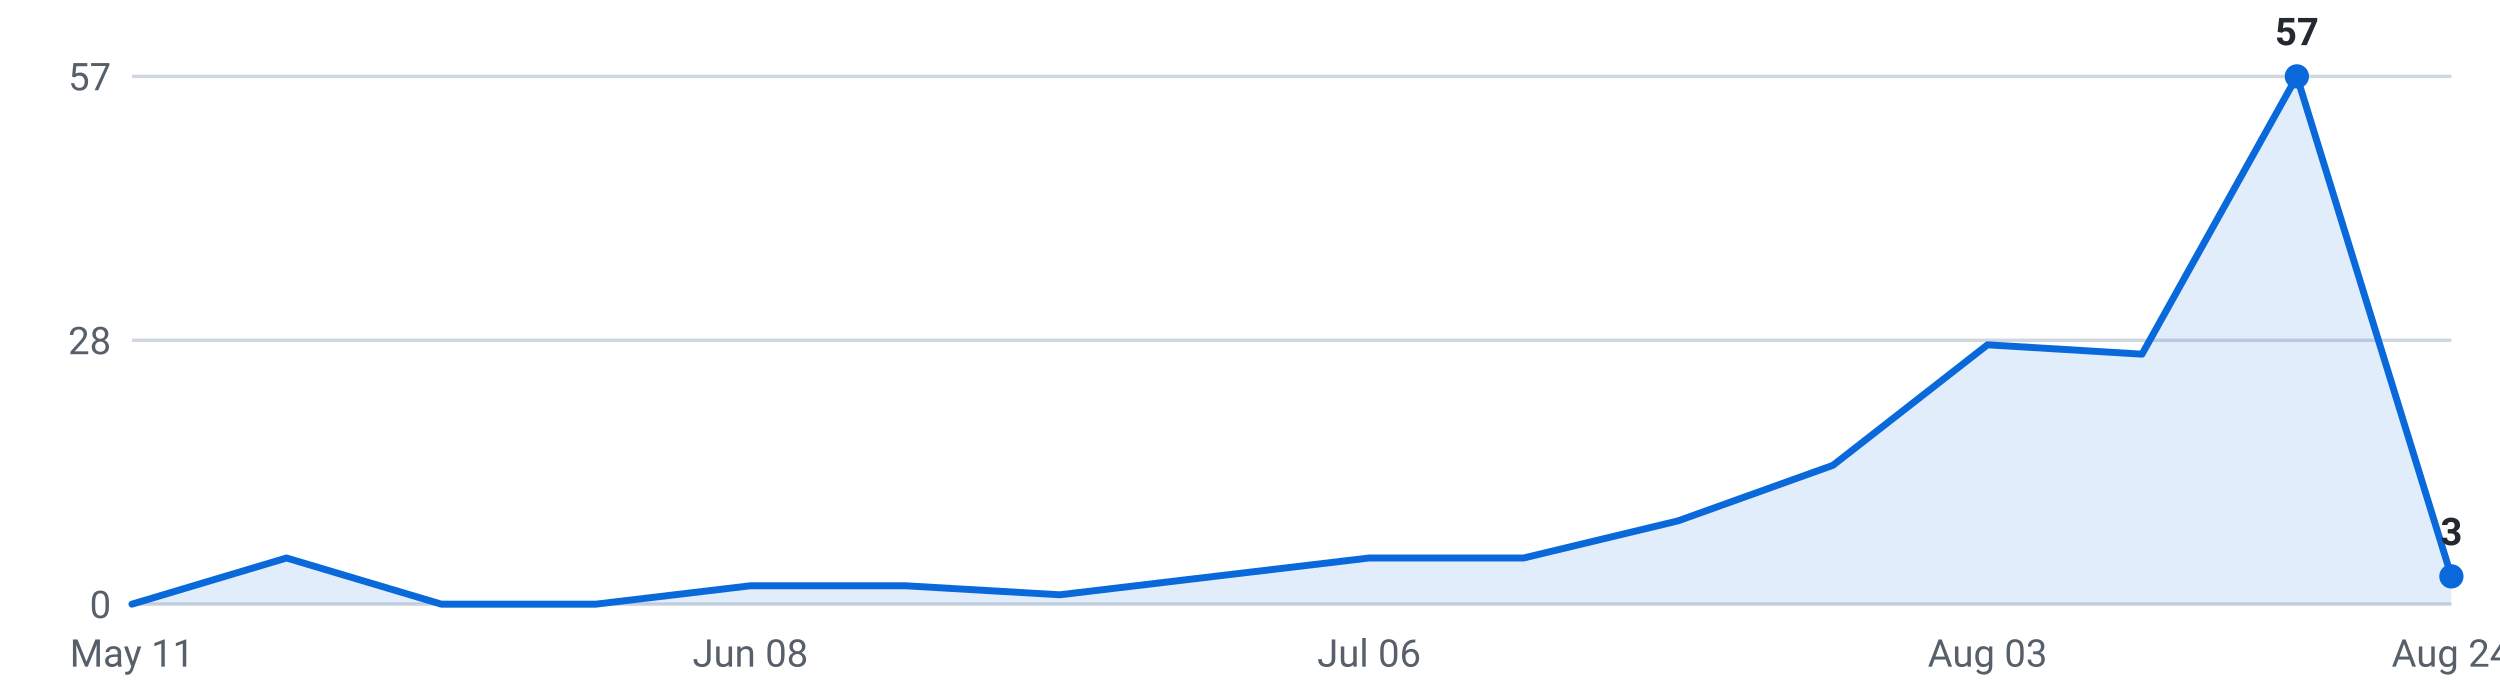
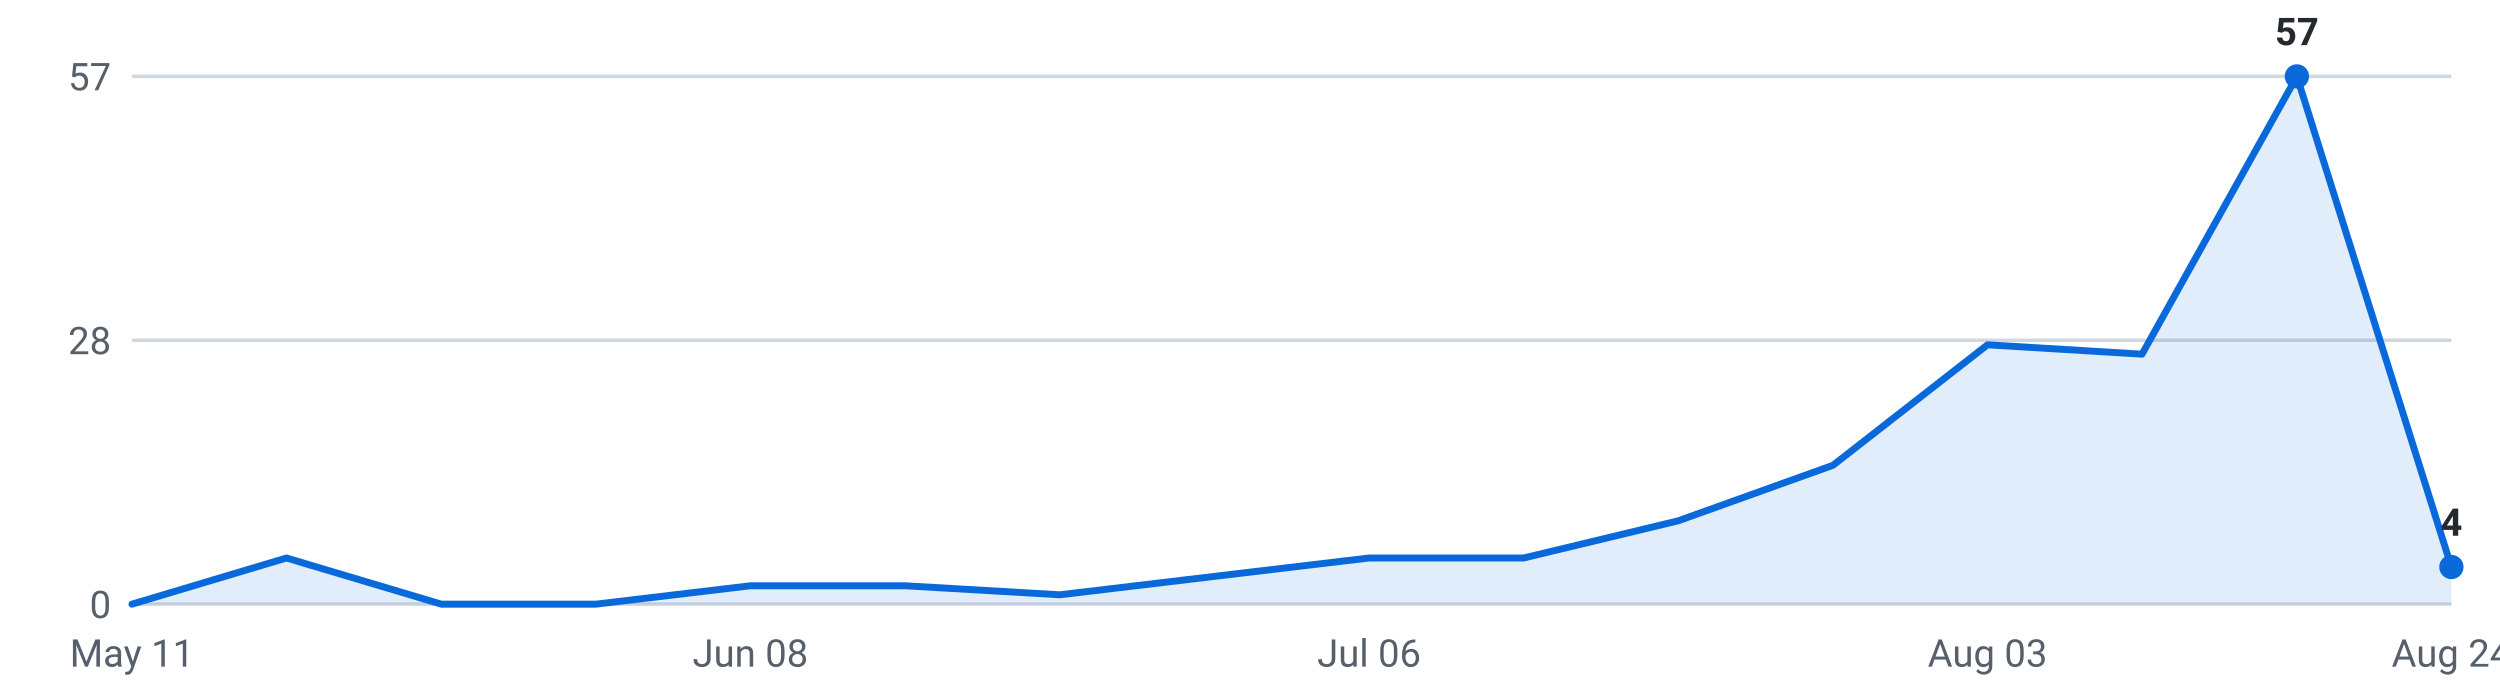
<svg xmlns="http://www.w3.org/2000/svg" viewBox="0 0 720 200" width="720" height="200" role="img" aria-label="Internships posted per week, last 16 weeks">
  <g font-family="-apple-system,Segoe UI,Roboto,sans-serif" font-size="11">
    <line x1="38" y1="174.0" x2="706" y2="174.0" stroke="#d0d7de" stroke-width="1" />
    <text x="32" y="178.0" text-anchor="end" fill="#57606a">0</text>
    <line x1="38" y1="98.0" x2="706" y2="98.0" stroke="#d0d7de" stroke-width="1" />
    <text x="32" y="102.0" text-anchor="end" fill="#57606a">28</text>
    <line x1="38" y1="22.0" x2="706" y2="22.0" stroke="#d0d7de" stroke-width="1" />
    <text x="32" y="26.0" text-anchor="end" fill="#57606a">57</text>
-     <path d="M38.0,174 L38.0,174.0 L82.5,160.7 L127.1,174.0 L171.6,174.0 L216.1,168.7 L260.7,168.7 L305.2,171.3 L349.7,166.0 L394.3,160.7 L438.8,160.7 L483.3,150.0 L527.9,134.0 L572.4,99.3 L616.9,102.0 L661.5,22.0 L706.0,166.0 L706.0,174 Z" fill="#0969da" fill-opacity="0.12" />
-     <polyline points="38.0,174.0 82.5,160.7 127.1,174.0 171.6,174.0 216.1,168.7 260.7,168.7 305.2,171.3 349.7,166.0 394.3,160.7 438.8,160.7 483.3,150.0 527.9,134.0 572.4,99.3 616.9,102.0 661.5,22.0 706.0,166.0" fill="none" stroke="#0969da" stroke-width="2" stroke-linejoin="round" stroke-linecap="round" />
+     <path d="M38.0,174 L38.0,174.0 L82.5,160.7 L127.1,174.0 L171.6,174.0 L216.1,168.7 L260.7,168.7 L305.2,171.3 L349.7,166.0 L394.3,160.7 L438.8,160.7 L483.3,150.0 L527.9,134.0 L572.4,99.3 L616.9,102.0 L661.5,22.0 L706.0,163.3 L706.0,174 Z" fill="#0969da" fill-opacity="0.12" />
+     <polyline points="38.0,174.0 82.5,160.7 127.1,174.0 171.6,174.0 216.1,168.7 260.7,168.7 305.2,171.3 349.7,166.0 394.3,160.7 438.8,160.7 483.3,150.0 527.9,134.0 572.4,99.3 616.9,102.0 661.5,22.0 706.0,163.3" fill="none" stroke="#0969da" stroke-width="2" stroke-linejoin="round" stroke-linecap="round" />
    <circle cx="661.5" cy="22.0" r="3.5" fill="#0969da" />
    <text x="661.5" y="13.0" text-anchor="middle" fill="#24292f" font-weight="600">57</text>
-     <circle cx="706.0" cy="166.0" r="3.5" fill="#0969da" />
-     <text x="706.0" y="157.0" text-anchor="middle" fill="#24292f" font-weight="600">3</text>
+     <circle cx="706.0" cy="163.3" r="3.5" fill="#0969da" />
+     <text x="706.0" y="154.3" text-anchor="middle" fill="#24292f" font-weight="600">4</text>
    <text x="38.0" y="192" text-anchor="middle" fill="#57606a">May 11</text>
    <text x="216.1" y="192" text-anchor="middle" fill="#57606a">Jun 08</text>
    <text x="394.3" y="192" text-anchor="middle" fill="#57606a">Jul 06</text>
    <text x="572.4" y="192" text-anchor="middle" fill="#57606a">Aug 03</text>
    <text x="706.0" y="192" text-anchor="middle" fill="#57606a">Aug 24</text>
  </g>
</svg>
